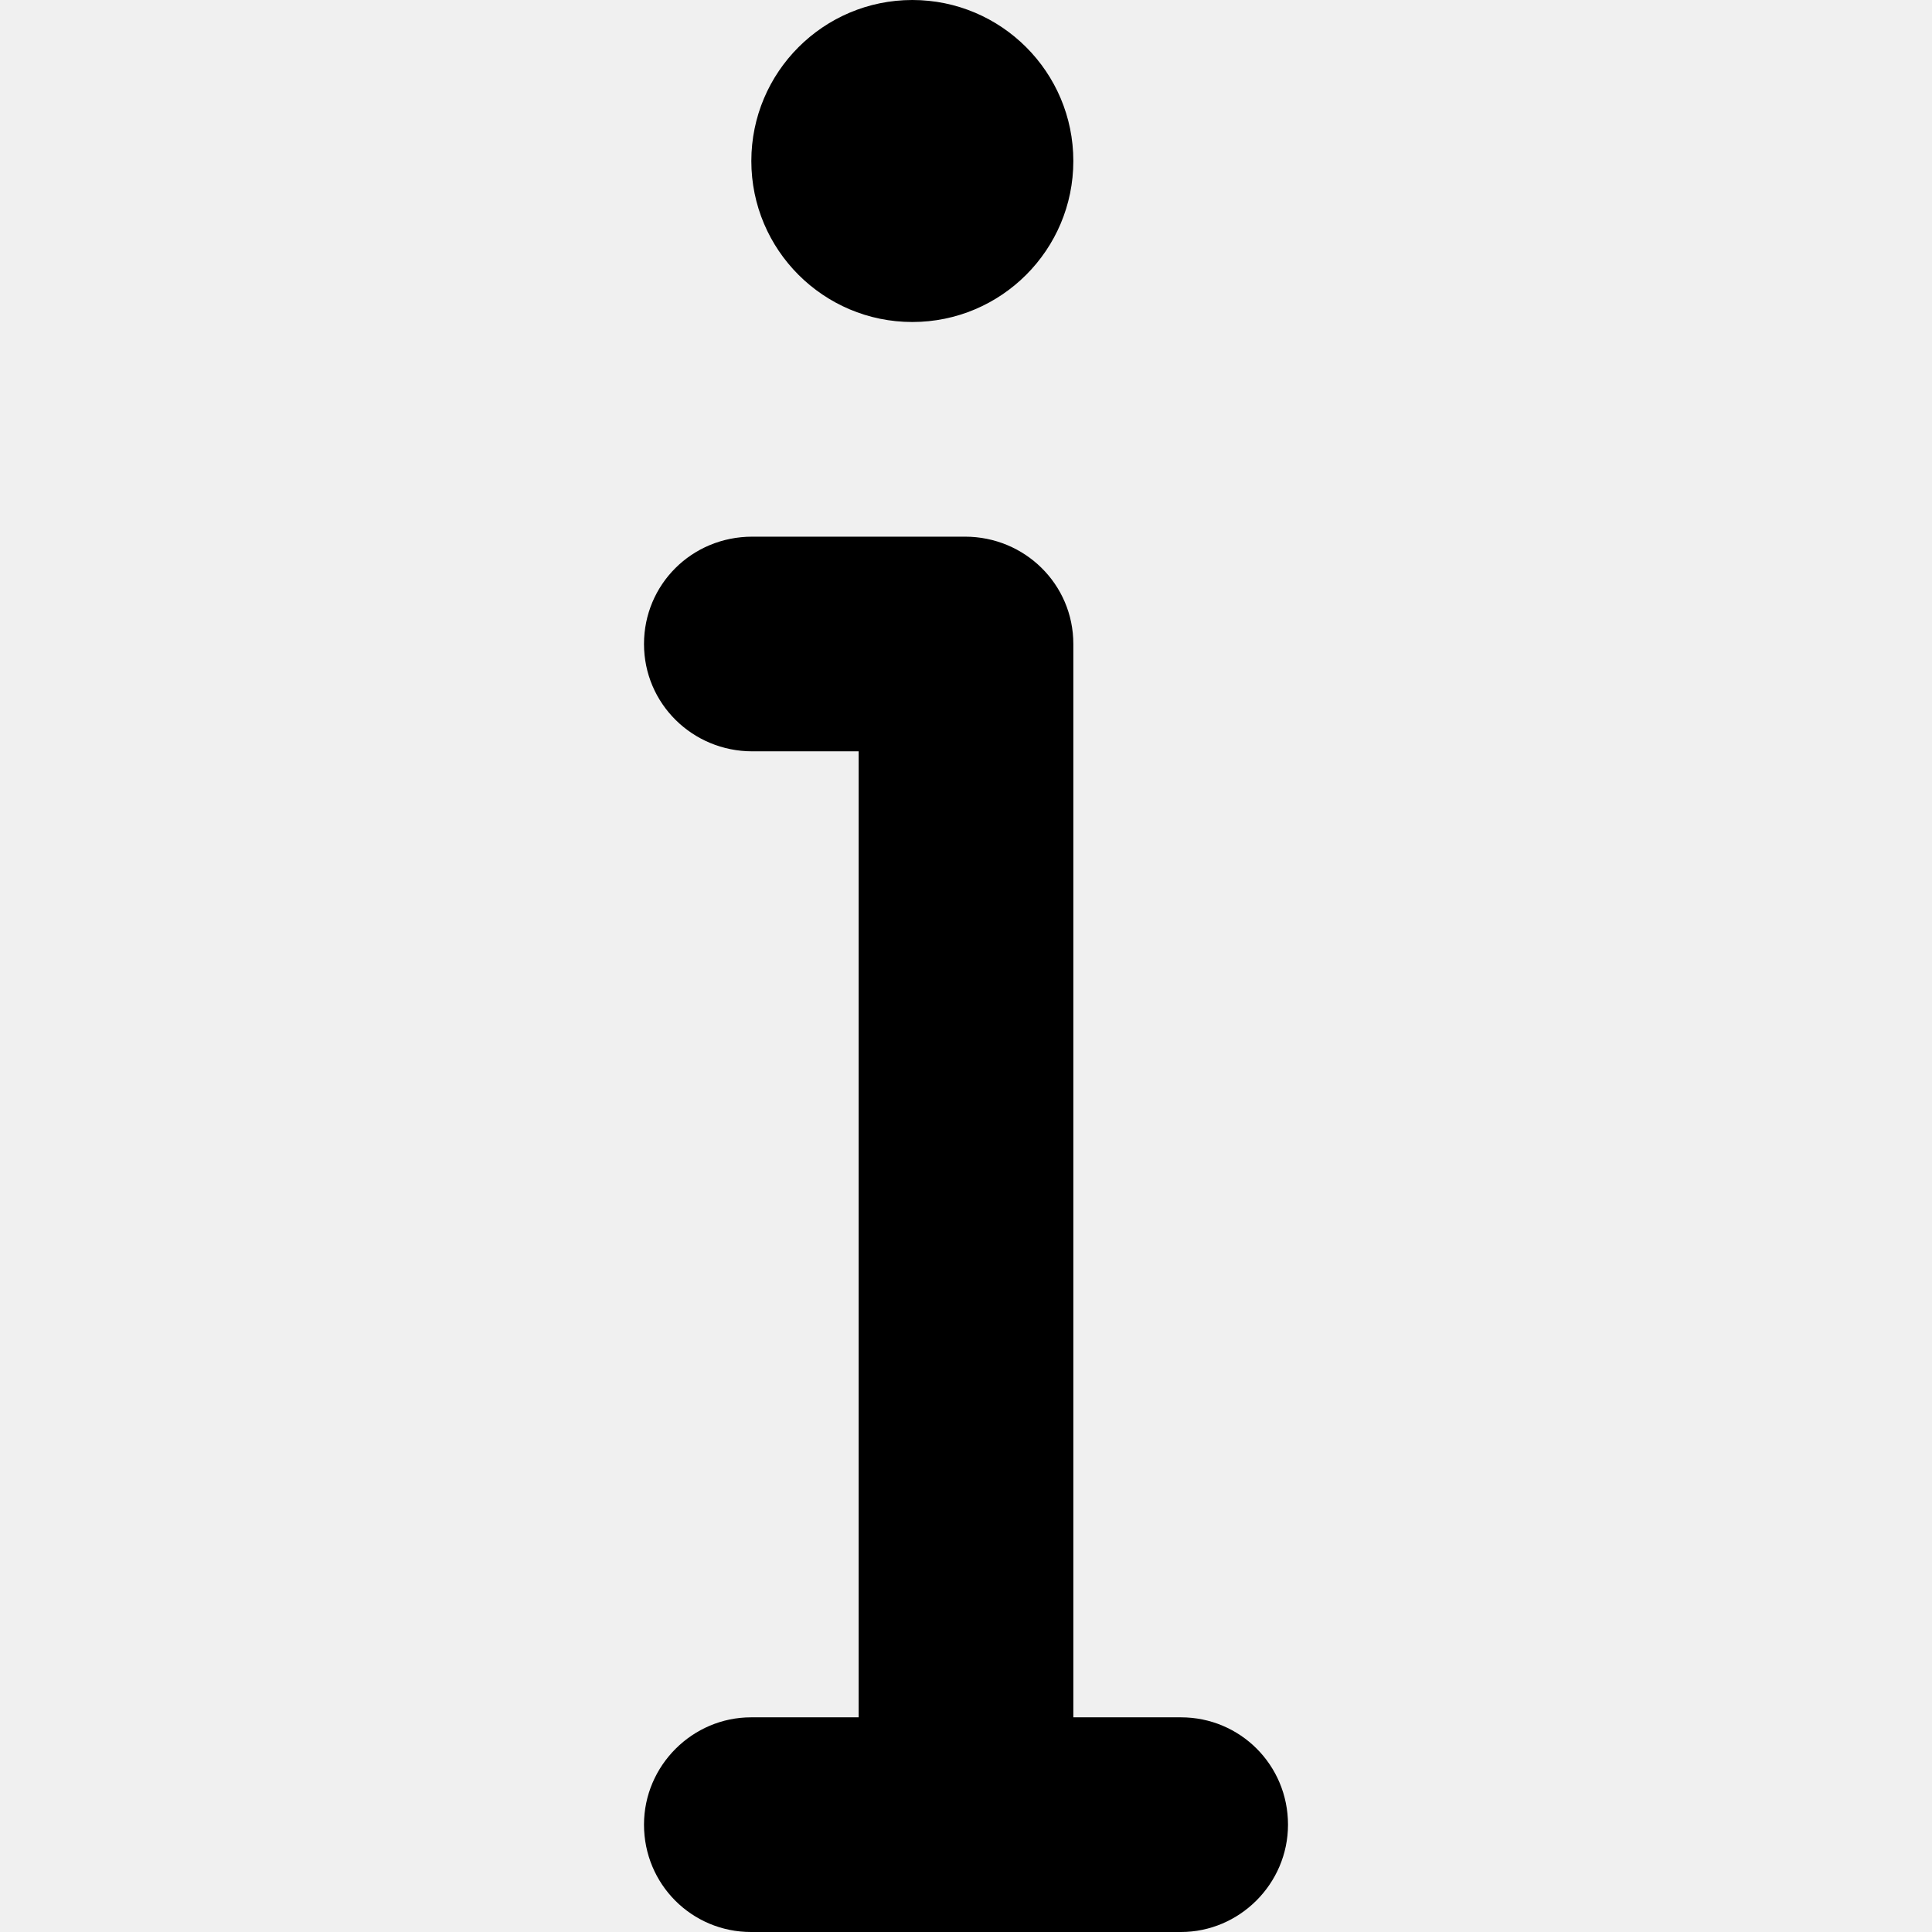
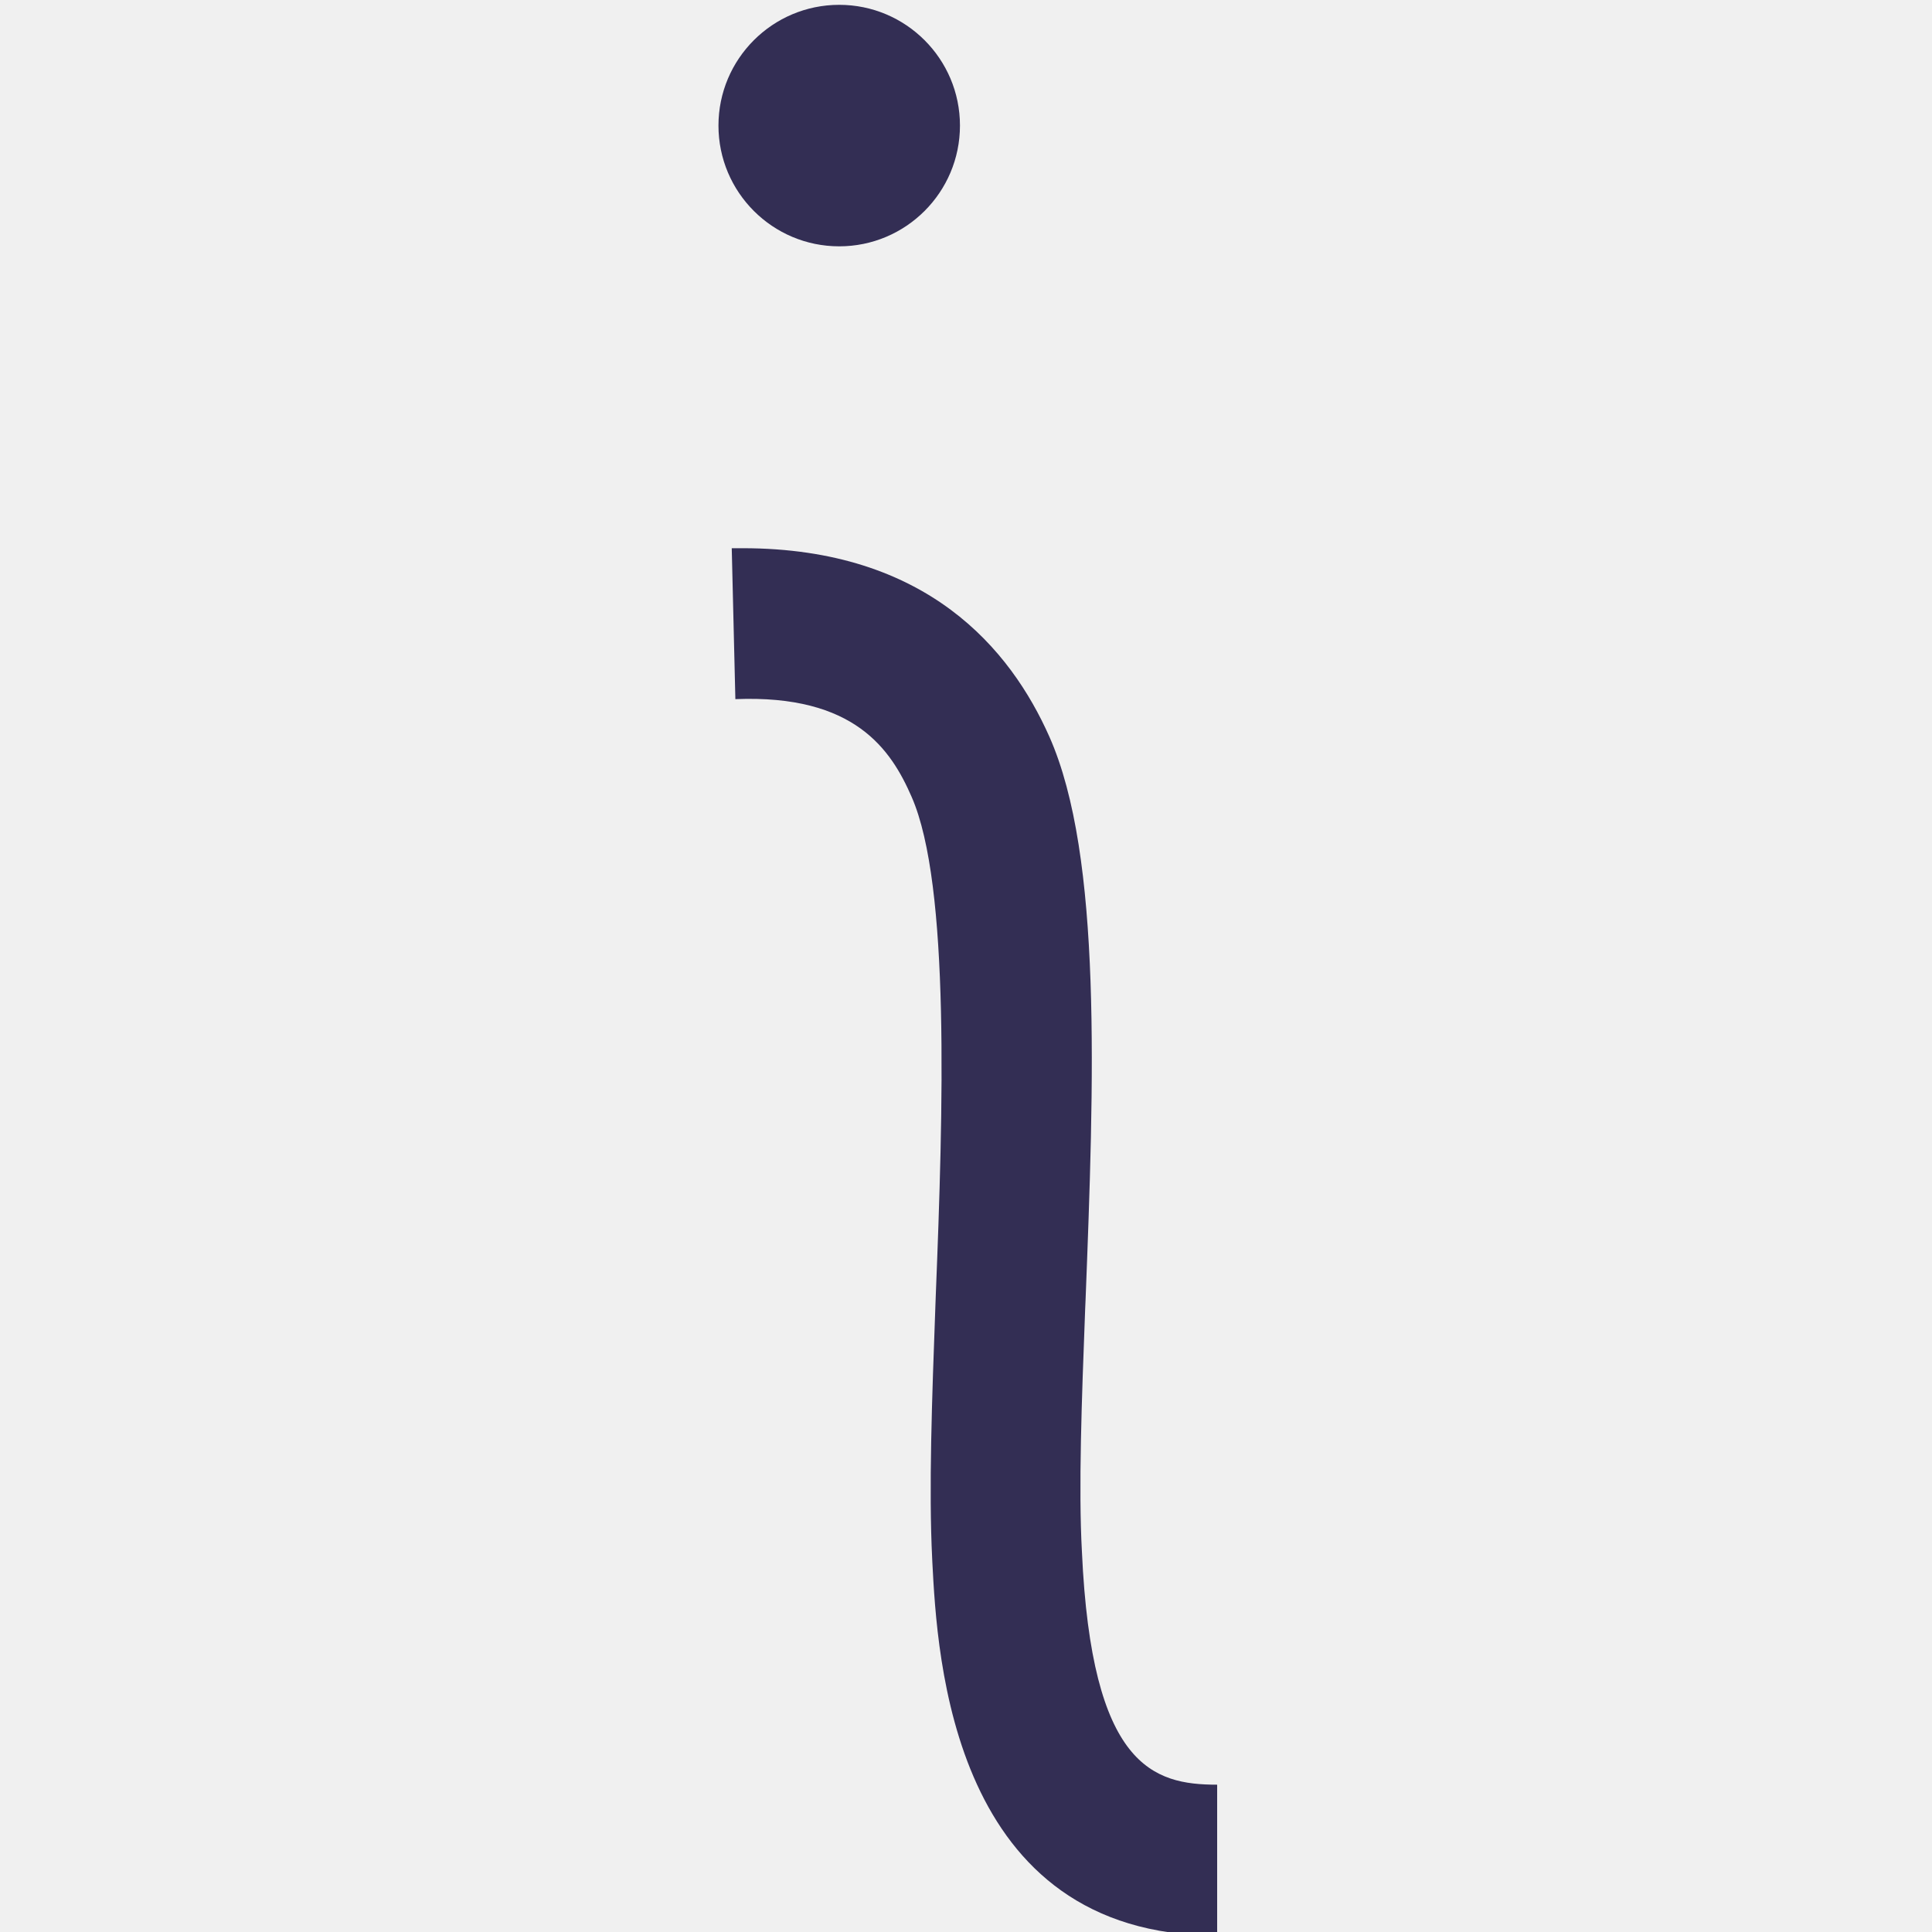
- <svg xmlns="http://www.w3.org/2000/svg" viewBox="0 0 18 18">
-   <path d="M10,16 L11.003,16 C11.554,16 12,16.444 12,17 C12,17.552 11.547,18 11.003,18 L6.997,18 C6.446,18 6,17.556 6,17 C6,16.448 6.453,16 6.997,16 L8,16 L8,7 L7.009,7 C6.452,7 6,6.556 6,6 C6,5.448 6.443,5 7.009,5 L8.991,5 C9.548,5 10,5.444 10,6 L10,16 Z M10,1.5 C10,0.672 9.328,0 8.5,0 C7.672,0 7,0.672 7,1.5 C7,2.328 7.672,3 8.5,3 C9.328,3 10,2.328 10,1.5 Z" />
+ <svg xmlns="http://www.w3.org/2000/svg" viewBox="0 0 16 16" fill="none">
+   <mask id="mask0" mask-type="alpha" maskUnits="userSpaceOnUse" x="5" y="0" width="6" height="17">
+     <path fill-rule="evenodd" clip-rule="evenodd" d="M7.95 1.04C7.95 1.592 7.502 2.04 6.95 2.04C6.398 2.04 5.95 1.592 5.95 1.04C5.95 0.488 6.398 0.04 6.95 0.04C7.502 0.04 7.95 0.488 7.95 1.04ZM7.747 10.801C7.718 11.591 7.691 12.33 7.72 12.91L7.721 12.933C7.762 13.725 7.881 16.03 10.08 16.03V14.78C9.55 14.78 9.04 14.63 8.96 12.85C8.931 12.325 8.958 11.602 8.987 10.837L8.99 10.77C9.06 8.96 9.13 7.09 8.69 6.1C8.37 5.38 7.68 4.54 6.15 4.54H6.06L6.09 5.79C7.08 5.75 7.38 6.21 7.55 6.6C7.87 7.33 7.81 9.21 7.75 10.72C7.749 10.747 7.748 10.774 7.747 10.801Z" fill="white" />
+   </mask>
+   <g mask="url(#mask0)">
+     <rect width="16" height="16" fill="#332E54" />
+   </g>
</svg>
